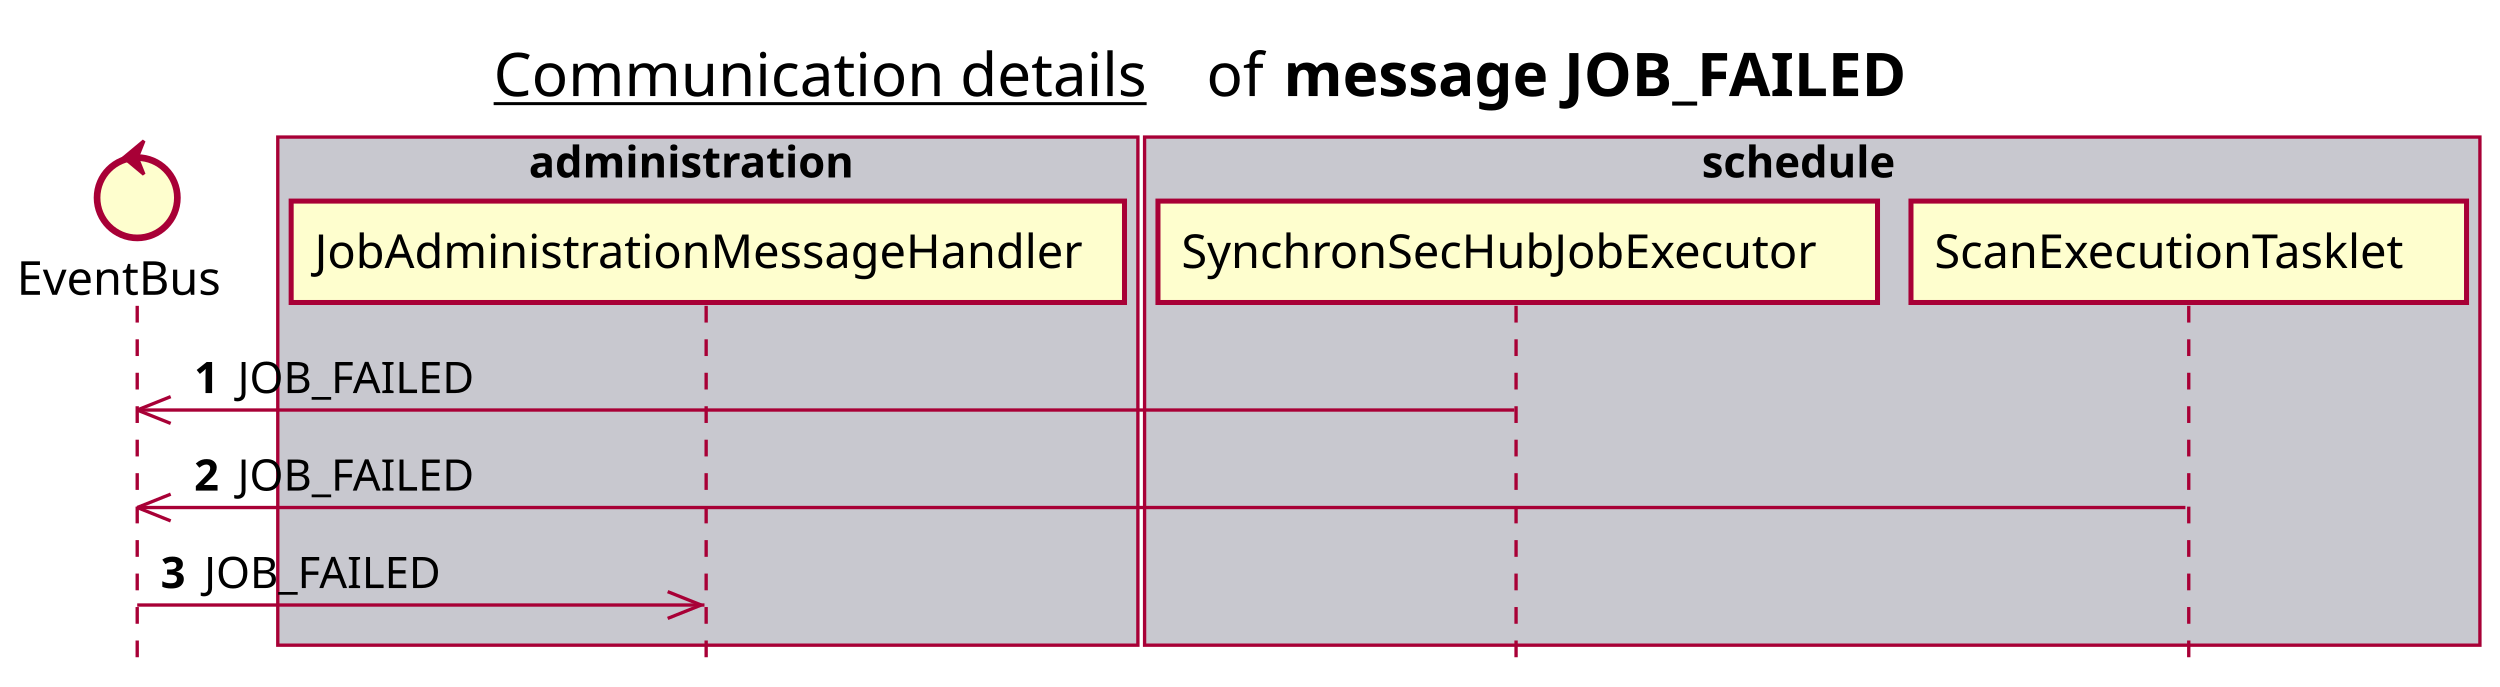
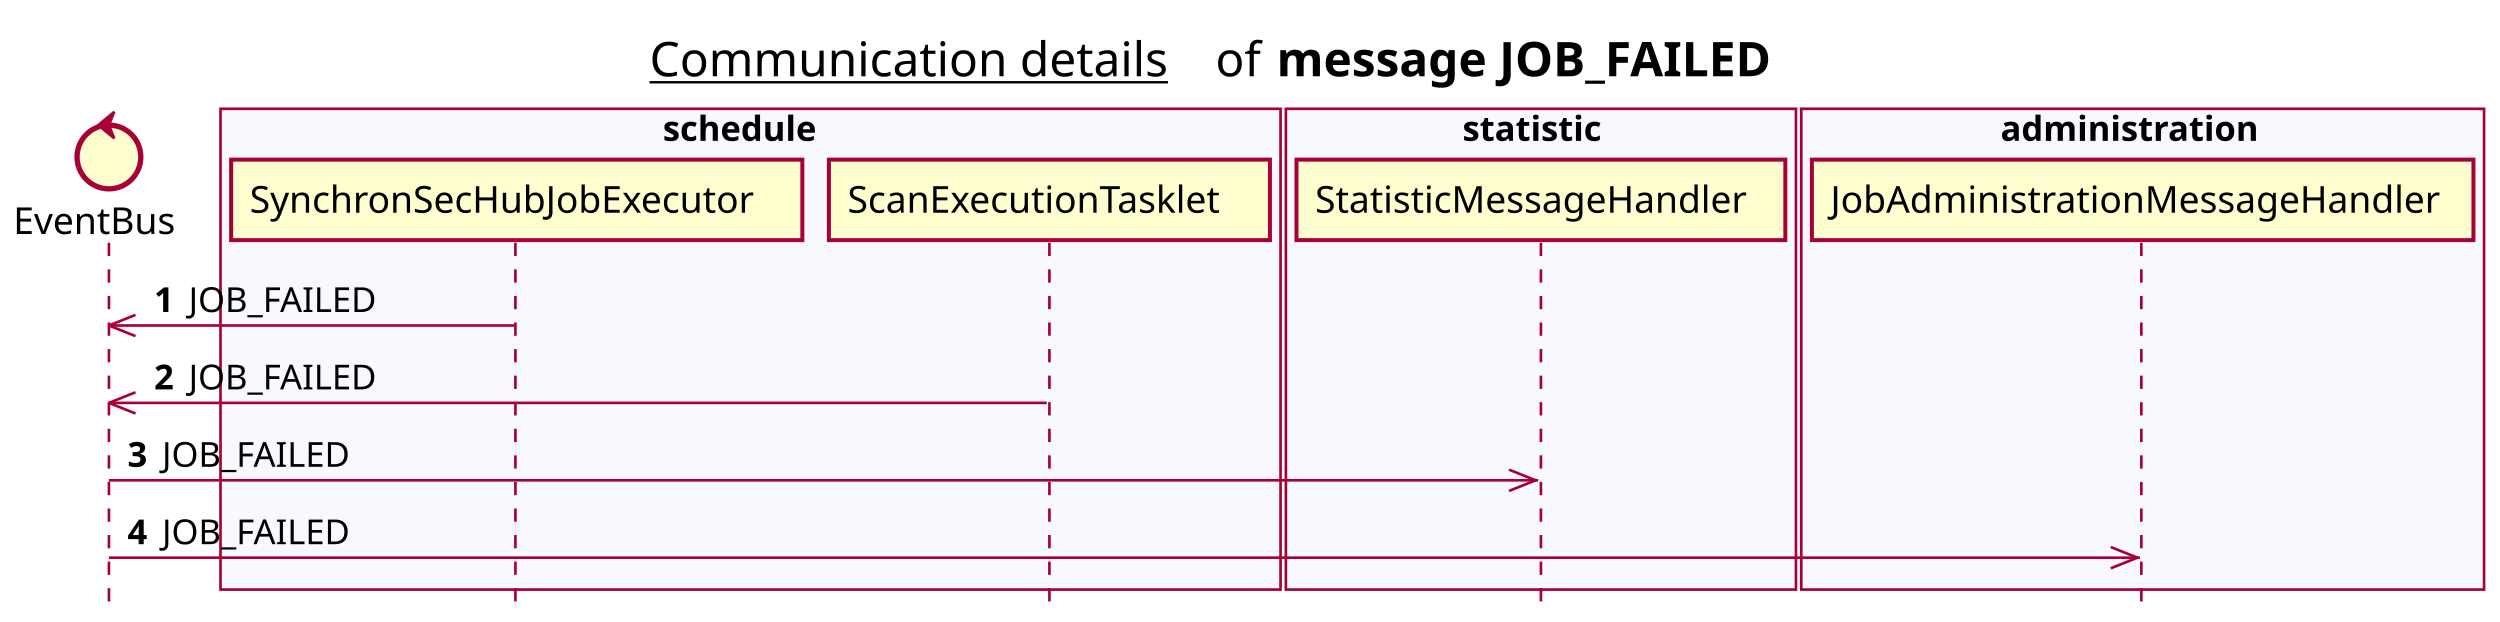
- <svg xmlns="http://www.w3.org/2000/svg" contentScriptType="application/ecmascript" contentStyleType="text/css" height="205px" preserveAspectRatio="none" style="width:747px;height:205px;background:#FFFFFF;" version="1.1" viewBox="0 0 747 205" width="747px" zoomAndPan="magnify">
+ <svg xmlns="http://www.w3.org/2000/svg" contentScriptType="application/ecmascript" contentStyleType="text/css" height="234px" preserveAspectRatio="none" style="width:941px;height:234px;background:#FFFFFF;" version="1.1" viewBox="0 0 941 234" width="941px" zoomAndPan="magnify">
  <defs />
  <g>
-     <text fill="#000000" font-family="sans-serif" font-size="18" lengthAdjust="spacing" text-decoration="underline" textLength="201" x="147.5" y="28.708">Communication details</text>
-     <text fill="#000000" font-family="sans-serif" font-size="18" lengthAdjust="spacing" textLength="17" x="360.5" y="28.708">of</text>
-     <text fill="#000000" font-family="sans-serif" font-size="18" font-weight="bold" lengthAdjust="spacing" textLength="211" x="383.5" y="28.708">message JOB_FAILED</text>
-     <rect fill="#C8C8CF" height="151.828" style="stroke:#A80036;stroke-width:1.0;" width="257" x="83" y="40.953" />
-     <text fill="#000000" font-family="sans-serif" font-size="13" font-weight="bold" lengthAdjust="spacing" textLength="107" x="158" y="53.02">administration</text>
-     <rect fill="#C8C8CF" height="151.828" style="stroke:#A80036;stroke-width:1.0;" width="399" x="342" y="40.953" />
-     <text fill="#000000" font-family="sans-serif" font-size="13" font-weight="bold" lengthAdjust="spacing" textLength="66" x="508.5" y="53.02">schedule</text>
-     <line style="stroke:#A80036;stroke-width:1.0;stroke-dasharray:5.0,5.0;" x1="41" x2="41" y1="91.383" y2="198.781" />
-     <line style="stroke:#A80036;stroke-width:1.0;stroke-dasharray:5.0,5.0;" x1="211" x2="211" y1="91.383" y2="198.781" />
-     <line style="stroke:#A80036;stroke-width:1.0;stroke-dasharray:5.0,5.0;" x1="453" x2="453" y1="91.383" y2="198.781" />
-     <line style="stroke:#A80036;stroke-width:1.0;stroke-dasharray:5.0,5.0;" x1="654" x2="654" y1="91.383" y2="198.781" />
+     <text fill="#000000" font-family="sans-serif" font-size="18" lengthAdjust="spacing" text-decoration="underline" textLength="201" x="244.5" y="28.708">Communication details</text>
+     <text fill="#000000" font-family="sans-serif" font-size="18" lengthAdjust="spacing" textLength="17" x="457.5" y="28.708">of</text>
+     <text fill="#000000" font-family="sans-serif" font-size="18" font-weight="bold" lengthAdjust="spacing" textLength="211" x="480.5" y="28.708">message JOB_FAILED</text>
+     <rect fill="#F8F8FF" height="180.961" style="stroke:#A80036;stroke-width:1.0;" width="399" x="83" y="40.953" />
+     <text fill="#000000" font-family="sans-serif" font-size="13" font-weight="bold" lengthAdjust="spacing" textLength="66" x="249.5" y="53.02">schedule</text>
+     <rect fill="#F8F8FF" height="180.961" style="stroke:#A80036;stroke-width:1.0;" width="192" x="484" y="40.953" />
+     <text fill="#000000" font-family="sans-serif" font-size="13" font-weight="bold" lengthAdjust="spacing" textLength="59" x="550.5" y="53.02">statistic</text>
+     <rect fill="#F8F8FF" height="180.961" style="stroke:#A80036;stroke-width:1.0;" width="257" x="678" y="40.953" />
+     <text fill="#000000" font-family="sans-serif" font-size="13" font-weight="bold" lengthAdjust="spacing" textLength="107" x="753" y="53.02">administration</text>
+     <line style="stroke:#A80036;stroke-width:1.0;stroke-dasharray:5.0,5.0;" x1="41" x2="41" y1="91.383" y2="227.914" />
+     <line style="stroke:#A80036;stroke-width:1.0;stroke-dasharray:5.0,5.0;" x1="194" x2="194" y1="91.383" y2="227.914" />
+     <line style="stroke:#A80036;stroke-width:1.0;stroke-dasharray:5.0,5.0;" x1="395" x2="395" y1="91.383" y2="227.914" />
+     <line style="stroke:#A80036;stroke-width:1.0;stroke-dasharray:5.0,5.0;" x1="580" x2="580" y1="91.383" y2="227.914" />
+     <line style="stroke:#A80036;stroke-width:1.0;stroke-dasharray:5.0,5.0;" x1="806" x2="806" y1="91.383" y2="227.914" />
    <text fill="#000000" font-family="sans-serif" font-size="14" lengthAdjust="spacing" textLength="66" x="5" y="88.081">EventBus</text>
    <ellipse cx="41" cy="59.086" fill="#FEFECE" rx="12" ry="12" style="stroke:#A80036;stroke-width:2.0;" />
    <polygon fill="#A80036" points="37,47.086,43,42.086,41,47.086,43,52.086,37,47.086" style="stroke:#A80036;stroke-width:1.0;" />
-     <rect fill="#FEFECE" height="30.297" style="stroke:#A80036;stroke-width:1.5;" width="249" x="87" y="60.086" />
-     <text fill="#000000" font-family="sans-serif" font-size="14" lengthAdjust="spacing" textLength="235" x="94" y="80.081">JobAdministrationMessageHandler</text>
-     <rect fill="#FEFECE" height="30.297" style="stroke:#A80036;stroke-width:1.5;" width="215" x="346" y="60.086" />
-     <text fill="#000000" font-family="sans-serif" font-size="14" lengthAdjust="spacing" textLength="201" x="353" y="80.081">SynchronSecHubJobExecutor</text>
-     <rect fill="#FEFECE" height="30.297" style="stroke:#A80036;stroke-width:1.5;" width="166" x="571" y="60.086" />
-     <text fill="#000000" font-family="sans-serif" font-size="14" lengthAdjust="spacing" textLength="152" x="578" y="80.081">ScanExecutionTasklet</text>
+     <rect fill="#FEFECE" height="30.297" style="stroke:#A80036;stroke-width:1.5;" width="215" x="87" y="60.086" />
+     <text fill="#000000" font-family="sans-serif" font-size="14" lengthAdjust="spacing" textLength="201" x="94" y="80.081">SynchronSecHubJobExecutor</text>
+     <rect fill="#FEFECE" height="30.297" style="stroke:#A80036;stroke-width:1.5;" width="166" x="312" y="60.086" />
+     <text fill="#000000" font-family="sans-serif" font-size="14" lengthAdjust="spacing" textLength="152" x="319" y="80.081">ScanExecutionTasklet</text>
+     <rect fill="#FEFECE" height="30.297" style="stroke:#A80036;stroke-width:1.5;" width="184" x="488" y="60.086" />
+     <text fill="#000000" font-family="sans-serif" font-size="14" lengthAdjust="spacing" textLength="170" x="495" y="80.081">StatisticMessageHandler</text>
+     <rect fill="#FEFECE" height="30.297" style="stroke:#A80036;stroke-width:1.5;" width="249" x="682" y="60.086" />
+     <text fill="#000000" font-family="sans-serif" font-size="14" lengthAdjust="spacing" textLength="235" x="689" y="80.081">JobAdministrationMessageHandler</text>
    <line style="stroke:#A80036;stroke-width:1.0;" x1="41" x2="51" y1="122.516" y2="118.516" />
    <line style="stroke:#A80036;stroke-width:1.0;" x1="41" x2="51" y1="122.516" y2="126.516" />
-     <line style="stroke:#A80036;stroke-width:1.0;" x1="41" x2="452.5" y1="122.516" y2="122.516" />
+     <line style="stroke:#A80036;stroke-width:1.0;" x1="41" x2="193.5" y1="122.516" y2="122.516" />
    <text fill="#000000" font-family="sans-serif" font-size="13" font-weight="bold" lengthAdjust="spacing" textLength="9" x="58" y="117.45">1</text>
    <text fill="#000000" font-family="sans-serif" font-size="13" lengthAdjust="spacing" textLength="73" x="71" y="117.45">JOB_FAILED</text>
    <line style="stroke:#A80036;stroke-width:1.0;" x1="41" x2="51" y1="151.648" y2="147.648" />
    <line style="stroke:#A80036;stroke-width:1.0;" x1="41" x2="51" y1="151.648" y2="155.648" />
-     <line style="stroke:#A80036;stroke-width:1.0;" x1="41" x2="653" y1="151.648" y2="151.648" />
+     <line style="stroke:#A80036;stroke-width:1.0;" x1="41" x2="394" y1="151.648" y2="151.648" />
    <text fill="#000000" font-family="sans-serif" font-size="13" font-weight="bold" lengthAdjust="spacing" textLength="9" x="58" y="146.583">2</text>
    <text fill="#000000" font-family="sans-serif" font-size="13" lengthAdjust="spacing" textLength="73" x="71" y="146.583">JOB_FAILED</text>
-     <line style="stroke:#A80036;stroke-width:1.0;" x1="209.5" x2="199.5" y1="180.781" y2="176.781" />
-     <line style="stroke:#A80036;stroke-width:1.0;" x1="209.5" x2="199.5" y1="180.781" y2="184.781" />
-     <line style="stroke:#A80036;stroke-width:1.0;" x1="41" x2="210.5" y1="180.781" y2="180.781" />
+     <line style="stroke:#A80036;stroke-width:1.0;" x1="578" x2="568" y1="180.781" y2="176.781" />
+     <line style="stroke:#A80036;stroke-width:1.0;" x1="578" x2="568" y1="180.781" y2="184.781" />
+     <line style="stroke:#A80036;stroke-width:1.0;" x1="41" x2="579" y1="180.781" y2="180.781" />
    <text fill="#000000" font-family="sans-serif" font-size="13" font-weight="bold" lengthAdjust="spacing" textLength="9" x="48" y="175.715">3</text>
    <text fill="#000000" font-family="sans-serif" font-size="13" lengthAdjust="spacing" textLength="73" x="61" y="175.715">JOB_FAILED</text>
+     <line style="stroke:#A80036;stroke-width:1.0;" x1="804.5" x2="794.5" y1="209.914" y2="205.914" />
+     <line style="stroke:#A80036;stroke-width:1.0;" x1="804.5" x2="794.5" y1="209.914" y2="213.914" />
+     <line style="stroke:#A80036;stroke-width:1.0;" x1="41" x2="805.5" y1="209.914" y2="209.914" />
+     <text fill="#000000" font-family="sans-serif" font-size="13" font-weight="bold" lengthAdjust="spacing" textLength="9" x="48" y="204.848">4</text>
+     <text fill="#000000" font-family="sans-serif" font-size="13" lengthAdjust="spacing" textLength="73" x="61" y="204.848">JOB_FAILED</text>
  </g>
</svg>
